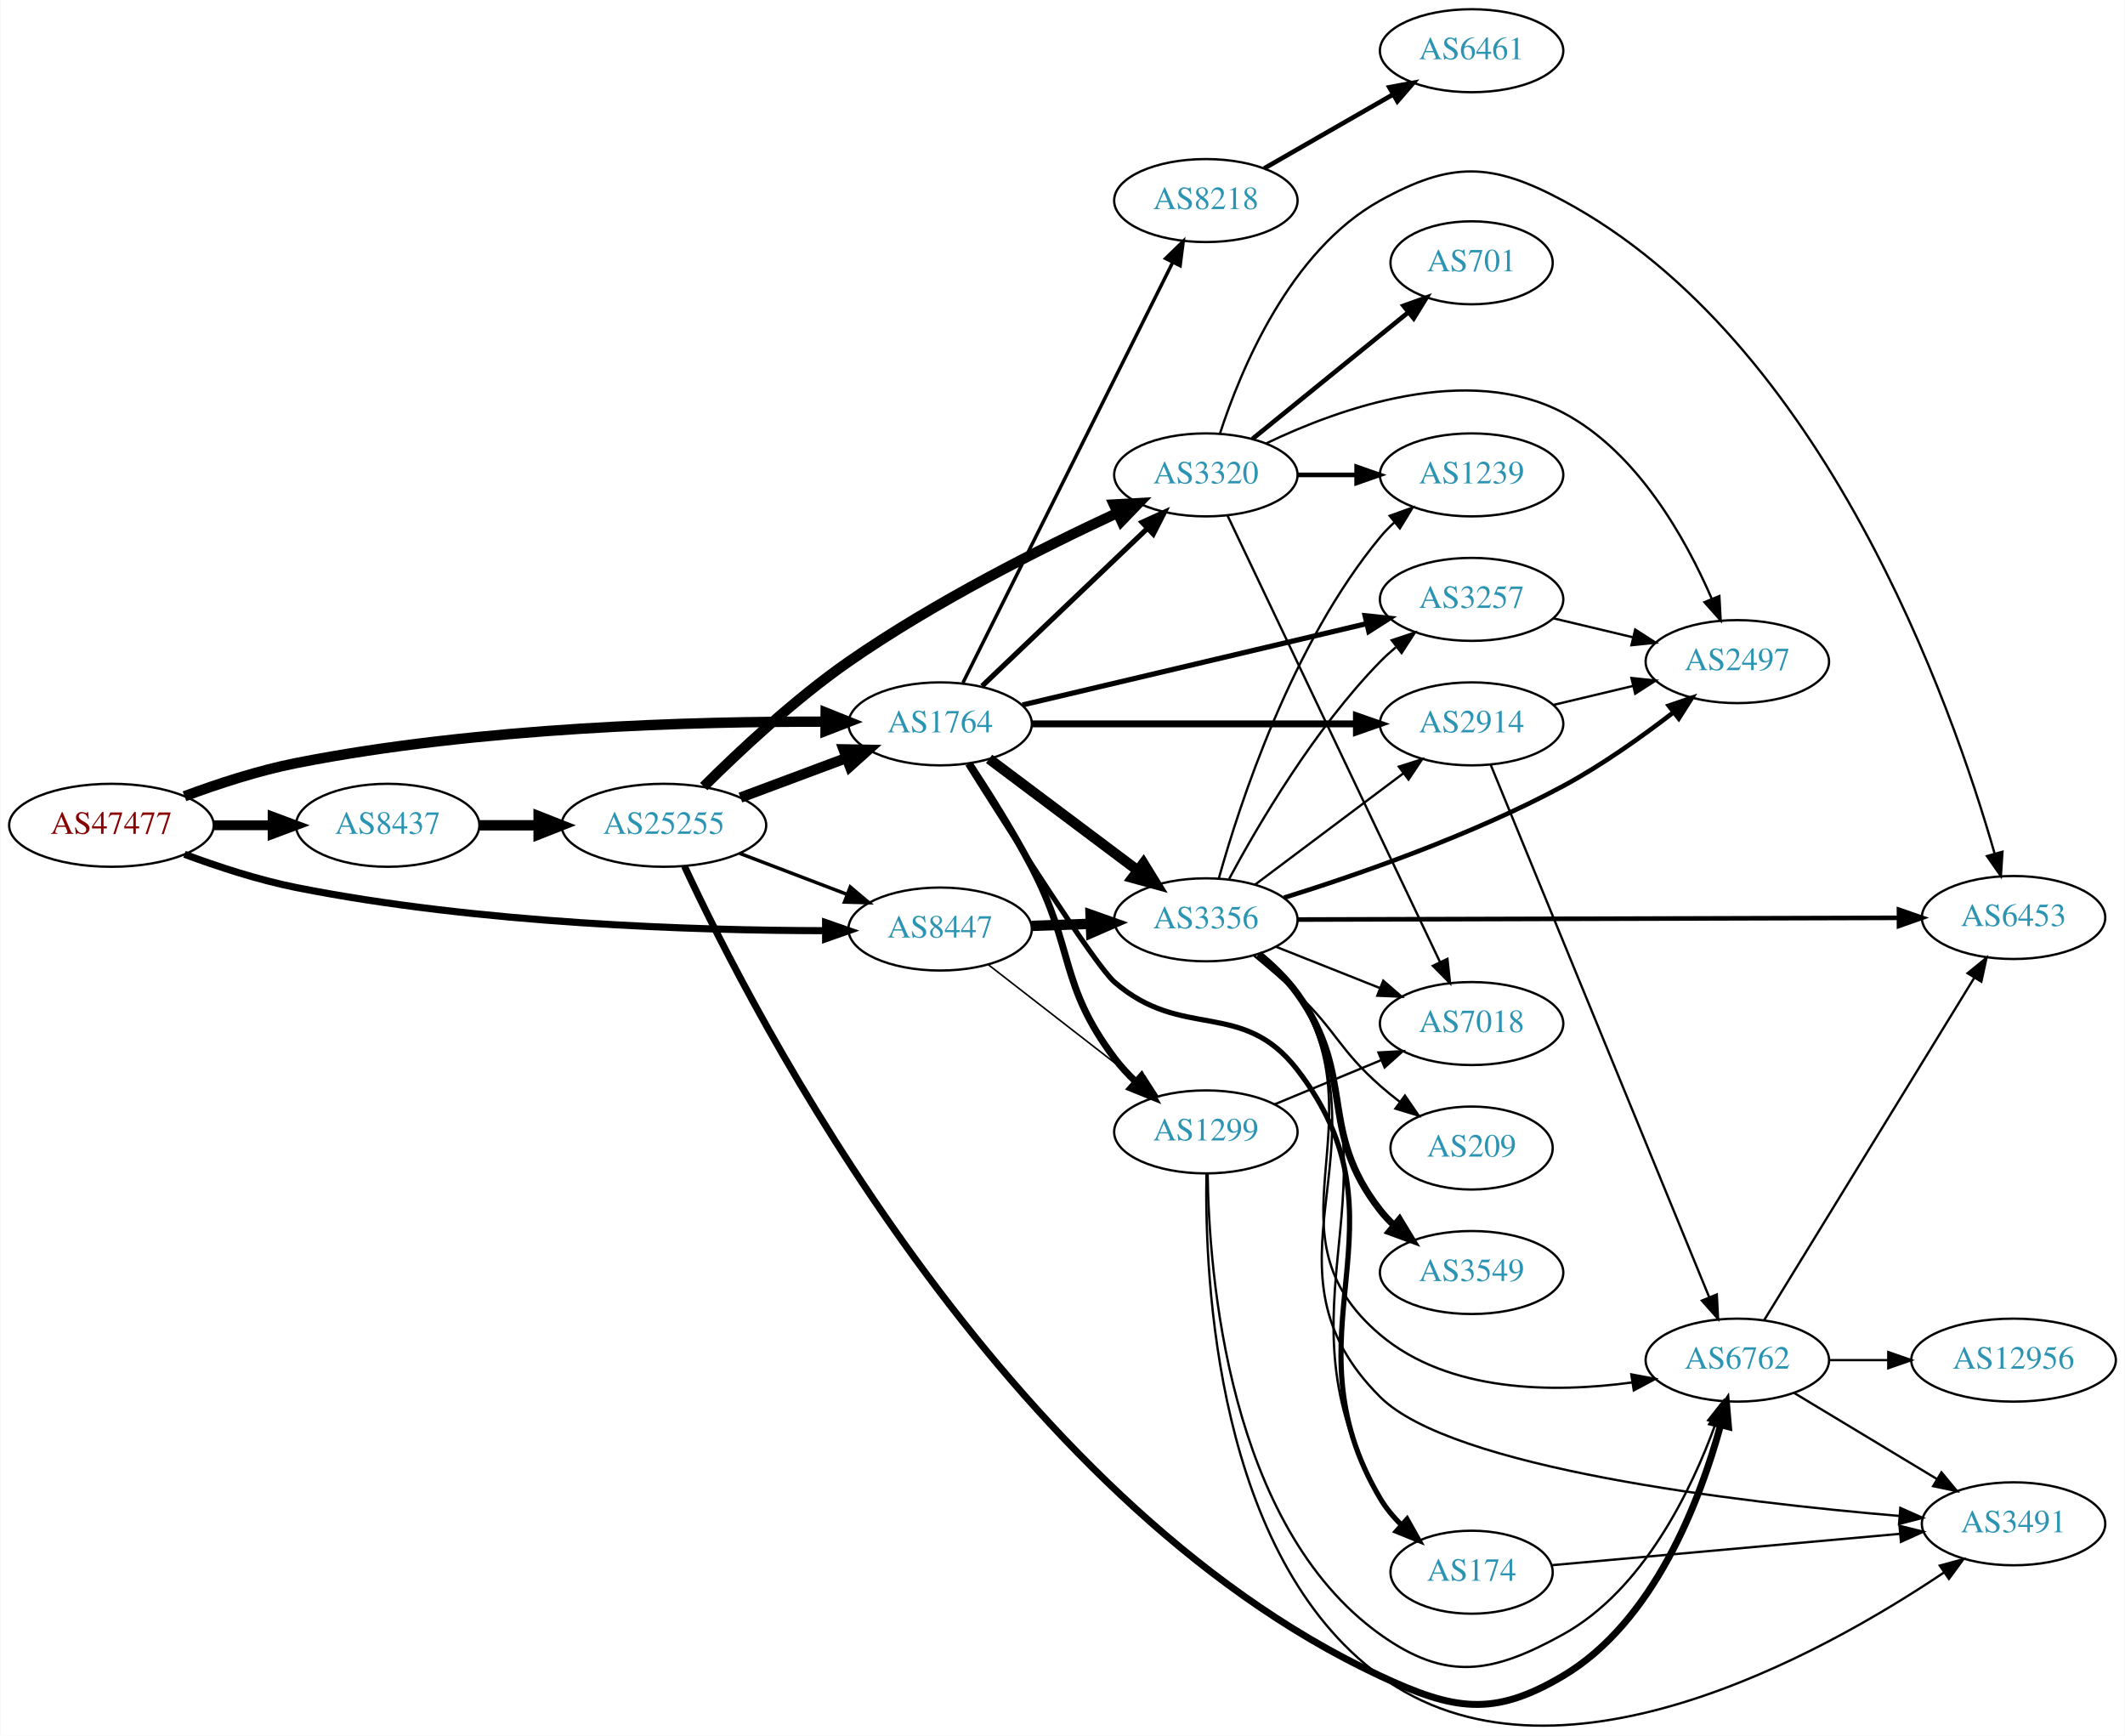
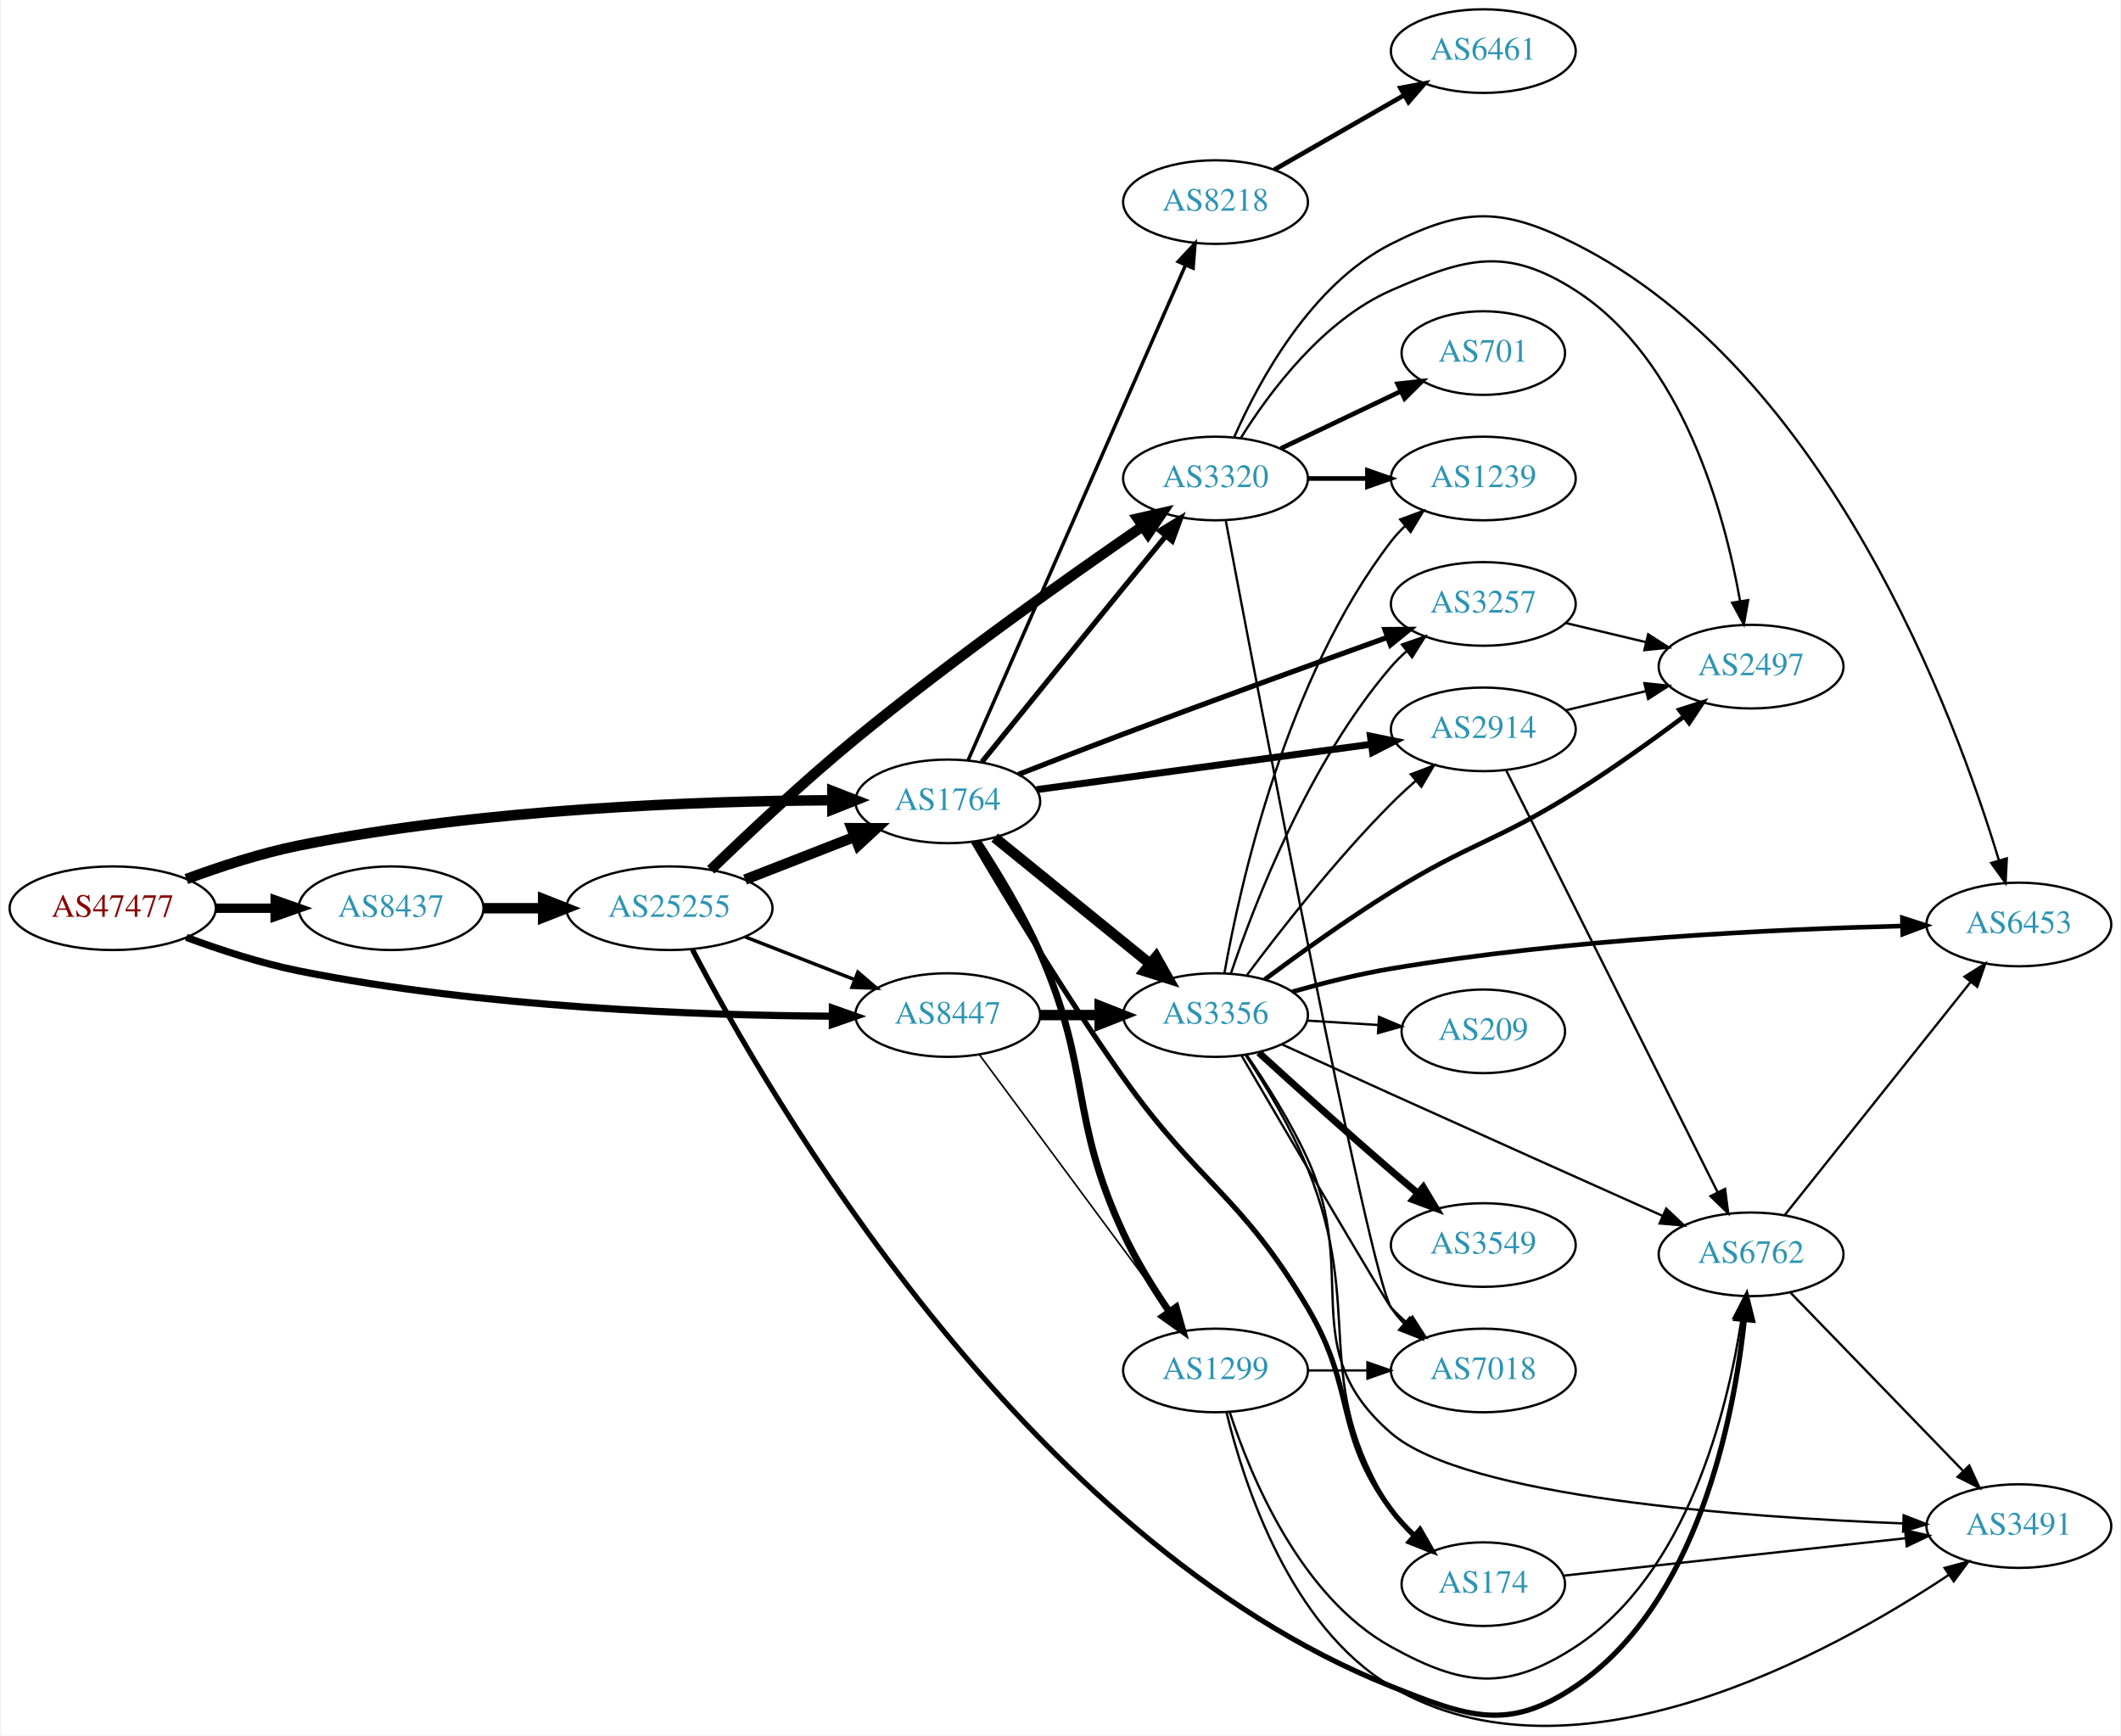
- <svg xmlns="http://www.w3.org/2000/svg" xmlns:xlink="http://www.w3.org/1999/xlink" width="922pt" height="753pt" viewBox="0.00 0.00 921.64 752.96">
-   <g id="graph0" class="graph" transform="scale(1 1) rotate(0) translate(4 748.959)">
-     <polygon fill="white" stroke="none" points="-4,4 -4,-748.959 917.641,-748.959 917.641,4 -4,4" />
+ <svg xmlns="http://www.w3.org/2000/svg" xmlns:xlink="http://www.w3.org/1999/xlink" width="913pt" height="747pt" viewBox="0.00 0.00 912.54 747.17">
+   <g id="graph0" class="graph" transform="scale(1 1) rotate(0) translate(4 743.167)">
+     <polygon fill="white" stroke="none" points="-4,4 -4,-743.167 908.542,-743.167 908.542,4 -4,4" />
    <g id="node1" class="node">
      <g id="a_node1">
        <a xlink:href="/asn/47477" xlink:title="AS47477 ~ REWEA-AS [AT]">
-           <ellipse fill="#ffffff" stroke="black" cx="44.196" cy="-390.959" rx="44.393" ry="18" />
-           <text text-anchor="middle" x="44.196" y="-387.259" font-family="Times,serif" font-size="14.00" fill="#880000">AS47477</text>
+           <ellipse fill="#ffffff" stroke="black" cx="44.196" cy="-352.167" rx="44.393" ry="18" />
+           <text text-anchor="middle" x="44.196" y="-348.467" font-family="Times,serif" font-size="14.00" fill="#880000">AS47477</text>
        </a>
      </g>
    </g>
    <g id="node2" class="node">
      <g id="a_node2">
        <a xlink:href="/asn/1764" xlink:title="AS1764 ~ NEXTLAYER-AS [AT]">
-           <ellipse fill="#ffffff" stroke="black" cx="403.724" cy="-434.959" rx="39.794" ry="18" />
-           <text text-anchor="middle" x="403.724" y="-431.259" font-family="Times,serif" font-size="14.00" fill="#2c94b3">AS1764</text>
+           <ellipse fill="#ffffff" stroke="black" cx="403.724" cy="-398.167" rx="39.794" ry="18" />
+           <text text-anchor="middle" x="403.724" y="-394.467" font-family="Times,serif" font-size="14.00" fill="#2c94b3">AS1764</text>
        </a>
      </g>
    </g>
    <g id="edge1" class="edge">
-       <path fill="none" stroke="black" stroke-width="4.5" d="M75.89,-403.566C90.357,-408.949 108.003,-414.726 124.392,-417.959 203.593,-433.584 297.709,-436.067 353.705,-435.898" />
-       <polygon fill="black" stroke="black" stroke-width="4.5" points="354.066,-439.834 364.042,-435.836 354.018,-431.959 354.066,-439.834" />
+       <path fill="none" stroke="black" stroke-width="4.5" d="M75.901,-364.721C90.369,-370.092 108.014,-375.875 124.392,-379.167 203.573,-395.083 297.695,-398.326 353.697,-398.653" />
+       <polygon fill="black" stroke="black" stroke-width="4.5" points="354.025,-402.591 364.036,-398.682 354.047,-394.716 354.025,-402.591" />
    </g>
    <g id="node3" class="node">
      <g id="a_node3">
        <a xlink:href="/asn/8437" xlink:title="AS8437 ~ Hutchison Drei Austria GmbH [AT]">
-           <ellipse fill="#ffffff" stroke="black" cx="164.039" cy="-390.959" rx="39.794" ry="18" />
-           <text text-anchor="middle" x="164.039" y="-387.259" font-family="Times,serif" font-size="14.00" fill="#2c94b3">AS8437</text>
+           <ellipse fill="#ffffff" stroke="black" cx="164.039" cy="-352.167" rx="39.794" ry="18" />
+           <text text-anchor="middle" x="164.039" y="-348.467" font-family="Times,serif" font-size="14.00" fill="#2c94b3">AS8437</text>
        </a>
      </g>
    </g>
    <g id="edge2" class="edge">
-       <path fill="none" stroke="black" stroke-width="4.263" d="M88.407,-390.959C96.72,-390.959 105.482,-390.959 113.965,-390.959" />
-       <polygon fill="black" stroke="black" stroke-width="4.263" points="114.123,-394.689 124.123,-390.959 114.123,-387.229 114.123,-394.689" />
+       <path fill="none" stroke="black" stroke-width="4.026" d="M88.407,-352.167C96.72,-352.167 105.482,-352.167 113.965,-352.167" />
+       <polygon fill="black" stroke="black" stroke-width="4.026" points="114.123,-355.69 124.123,-352.167 114.123,-348.644 114.123,-355.69" />
    </g>
    <g id="node4" class="node">
      <g id="a_node4">
        <a xlink:href="/asn/8447" xlink:title="AS8447 ~ A1 Telekom Austria AG [AT]">
-           <ellipse fill="#ffffff" stroke="black" cx="403.724" cy="-345.959" rx="39.794" ry="18" />
-           <text text-anchor="middle" x="403.724" y="-342.259" font-family="Times,serif" font-size="14.00" fill="#2c94b3">AS8447</text>
+           <ellipse fill="#ffffff" stroke="black" cx="403.724" cy="-306.167" rx="39.794" ry="18" />
+           <text text-anchor="middle" x="403.724" y="-302.467" font-family="Times,serif" font-size="14.00" fill="#2c94b3">AS8447</text>
        </a>
      </g>
    </g>
    <g id="edge3" class="edge">
-       <path fill="none" stroke="black" stroke-width="3.079" d="M75.895,-378.379C90.363,-373.002 108.009,-367.222 124.392,-363.959 203.583,-348.188 297.702,-345.326 353.701,-345.247" />
-       <polygon fill="black" stroke="black" stroke-width="3.079" points="354.033,-348.747 364.039,-345.263 354.045,-341.747 354.033,-348.747" />
+       <path fill="none" stroke="black" stroke-width="3.079" d="M75.901,-339.614C90.369,-334.242 108.014,-328.459 124.392,-325.167 203.573,-309.251 297.695,-306.008 353.697,-305.682" />
+       <polygon fill="black" stroke="black" stroke-width="3.079" points="354.046,-309.181 364.036,-305.652 354.026,-302.181 354.046,-309.181" />
    </g>
    <g id="node5" class="node">
      <g id="a_node5">
-         <a xlink:href="/asn/1299" xlink:title="AS1299 ~ Telia Carrier [EU]">
-           <ellipse fill="#ffffff" stroke="black" cx="519.017" cy="-257.959" rx="39.794" ry="18" />
-           <text text-anchor="middle" x="519.017" y="-254.259" font-family="Times,serif" font-size="14.00" fill="#2c94b3">AS1299</text>
+         <a xlink:href="/asn/3320" xlink:title="AS3320 ~ DTAG [DE]">
+           <ellipse fill="#ffffff" stroke="black" cx="519.017" cy="-537.167" rx="39.794" ry="18" />
+           <text text-anchor="middle" x="519.017" y="-533.467" font-family="Times,serif" font-size="14.00" fill="#2c94b3">AS3320</text>
        </a>
      </g>
    </g>
    <g id="edge4" class="edge">
-       <path fill="none" stroke="black" stroke-width="3" d="M416.428,-417.728C424.488,-405.507 435.177,-388.57 443.37,-372.959 462.056,-337.355 455.221,-322.109 479.37,-289.959 482.092,-286.335 485.304,-282.862 488.695,-279.629" />
-       <polygon fill="black" stroke="black" stroke-width="3" points="491.076,-282.196 496.281,-272.968 486.457,-276.936 491.076,-282.196" />
+       <path fill="none" stroke="black" stroke-width="2.25" d="M418.449,-415.151C433.398,-433.633 458.031,-464.042 479.37,-490.167 485.23,-497.341 491.61,-505.115 497.466,-512.236" />
+       <polygon fill="black" stroke="black" stroke-width="2.25" points="494.98,-514.723 504.037,-520.22 500.385,-510.275 494.98,-514.723" />
    </g>
    <g id="node6" class="node">
      <g id="a_node6">
-         <a xlink:href="/asn/3356" xlink:title="AS3356 ~ Level 3 Parent, LLC [US]">
-           <ellipse fill="#ffffff" stroke="black" cx="519.017" cy="-349.959" rx="39.794" ry="18" />
-           <text text-anchor="middle" x="519.017" y="-346.259" font-family="Times,serif" font-size="14.00" fill="#2c94b3">AS3356</text>
+         <a xlink:href="/asn/1299" xlink:title="AS1299 ~ Telia Carrier [EU]">
+           <ellipse fill="#ffffff" stroke="black" cx="519.017" cy="-153.167" rx="39.794" ry="18" />
+           <text text-anchor="middle" x="519.017" y="-149.467" font-family="Times,serif" font-size="14.00" fill="#2c94b3">AS1299</text>
        </a>
      </g>
    </g>
    <g id="edge5" class="edge">
-       <path fill="none" stroke="black" stroke-width="4.5" d="M424.978,-419.763C442.911,-406.309 469.281,-386.524 489.372,-371.45" />
-       <polygon fill="black" stroke="black" stroke-width="4.5" points="491.92,-374.461 497.556,-365.31 487.194,-368.162 491.92,-374.461" />
+       <path fill="none" stroke="black" stroke-width="3" d="M416.618,-380.867C424.974,-368.12 435.944,-350.124 443.37,-333.167 465.879,-281.773 455.749,-263.06 479.37,-212.167 484.753,-200.57 492.174,-188.618 499.075,-178.53" />
+       <polygon fill="black" stroke="black" stroke-width="3" points="502.045,-180.392 504.941,-170.2 496.322,-176.361 502.045,-180.392" />
    </g>
    <g id="node7" class="node">
      <g id="a_node7">
-         <a xlink:href="/asn/2914" xlink:title="AS2914 ~ NTT America, Inc. [US]">
-           <ellipse fill="#ffffff" stroke="black" cx="634.31" cy="-434.959" rx="39.794" ry="18" />
-           <text text-anchor="middle" x="634.31" y="-431.259" font-family="Times,serif" font-size="14.00" fill="#2c94b3">AS2914</text>
+         <a xlink:href="/asn/3356" xlink:title="AS3356 ~ Level 3 Parent, LLC [US]">
+           <ellipse fill="#ffffff" stroke="black" cx="519.017" cy="-306.167" rx="39.794" ry="18" />
+           <text text-anchor="middle" x="519.017" y="-302.467" font-family="Times,serif" font-size="14.00" fill="#2c94b3">AS3356</text>
        </a>
      </g>
    </g>
    <g id="edge6" class="edge">
-       <path fill="none" stroke="black" stroke-width="3" d="M443.5,-434.959C482.333,-434.959 542.216,-434.959 584.314,-434.959" />
-       <polygon fill="black" stroke="black" stroke-width="3" points="584.343,-438.459 594.343,-434.959 584.343,-431.459 584.343,-438.459" />
+       <path fill="none" stroke="black" stroke-width="4.5" d="M423.942,-382.561C442.334,-367.626 470.254,-344.953 490.904,-328.184" />
+       <polygon fill="black" stroke="black" stroke-width="4.5" points="493.423,-331.211 498.704,-321.85 488.459,-325.098 493.423,-331.211" />
    </g>
    <g id="node8" class="node">
      <g id="a_node8">
-         <a xlink:href="/asn/3320" xlink:title="AS3320 ~ DTAG [DE]">
-           <ellipse fill="#ffffff" stroke="black" cx="519.017" cy="-542.959" rx="39.794" ry="18" />
-           <text text-anchor="middle" x="519.017" y="-539.259" font-family="Times,serif" font-size="14.00" fill="#2c94b3">AS3320</text>
+         <a xlink:href="/asn/2914" xlink:title="AS2914 ~ NTT America, Inc. [US]">
+           <ellipse fill="#ffffff" stroke="black" cx="634.31" cy="-429.167" rx="39.794" ry="18" />
+           <text text-anchor="middle" x="634.31" y="-425.467" font-family="Times,serif" font-size="14.00" fill="#2c94b3">AS2914</text>
        </a>
      </g>
    </g>
    <g id="edge7" class="edge">
-       <path fill="none" stroke="black" stroke-width="2.25" d="M421.931,-451.362C441.006,-469.546 471.926,-499.022 493.523,-519.61" />
-       <polygon fill="black" stroke="black" stroke-width="2.25" points="491.366,-522.389 501.019,-526.756 496.196,-517.322 491.366,-522.389" />
+       <path fill="none" stroke="black" stroke-width="3" d="M441.959,-403.217C481.228,-408.542 543.214,-416.949 585.939,-422.743" />
+       <polygon fill="black" stroke="black" stroke-width="3" points="585.711,-426.244 596.091,-424.12 586.652,-419.307 585.711,-426.244" />
    </g>
    <g id="node9" class="node">
      <g id="a_node9">
-         <a xlink:href="/asn/174" xlink:title="AS174 ~ Cogent Communications [US]">
-           <ellipse fill="#ffffff" stroke="black" cx="634.31" cy="-66.959" rx="35.194" ry="18" />
-           <text text-anchor="middle" x="634.31" y="-63.259" font-family="Times,serif" font-size="14.00" fill="#2c94b3">AS174</text>
+         <a xlink:href="/asn/3257" xlink:title="AS3257 ~ GTT [DE]">
+           <ellipse fill="#ffffff" stroke="black" cx="634.31" cy="-483.167" rx="39.794" ry="18" />
+           <text text-anchor="middle" x="634.31" y="-479.467" font-family="Times,serif" font-size="14.00" fill="#2c94b3">AS3257</text>
        </a>
      </g>
    </g>
    <g id="edge8" class="edge">
-       <path fill="none" stroke="black" stroke-width="2.25" d="M415.673,-417.447C434.319,-387.794 471.033,-330.197 479.37,-322.959 508.881,-297.341 534.779,-315.89 558.663,-284.959 610.124,-218.314 551.72,-171.386 594.663,-98.959 597.143,-94.777 600.378,-90.897 603.922,-87.387" />
-       <polygon fill="black" stroke="black" stroke-width="2.25" points="606.297,-89.96 611.485,-80.722 601.669,-84.708 606.297,-89.96" />
+       <path fill="none" stroke="black" stroke-width="2.25" d="M434.094,-409.746C447.822,-415.115 464.405,-421.539 479.37,-427.167 517.801,-441.621 561.846,-457.583 592.95,-468.755" />
+       <polygon fill="black" stroke="black" stroke-width="2.25" points="591.975,-472.124 602.57,-472.206 594.339,-465.535 591.975,-472.124" />
    </g>
    <g id="node10" class="node">
      <g id="a_node10">
-         <a xlink:href="/asn/8218" xlink:title="AS8218 ~ legacy Neotelecoms [FR]">
-           <ellipse fill="#ffffff" stroke="black" cx="519.017" cy="-661.959" rx="39.794" ry="18" />
-           <text text-anchor="middle" x="519.017" y="-658.259" font-family="Times,serif" font-size="14.00" fill="#2c94b3">AS8218</text>
+         <a xlink:href="/asn/174" xlink:title="AS174 ~ Cogent Communications [US]">
+           <ellipse fill="#ffffff" stroke="black" cx="634.31" cy="-61.167" rx="35.194" ry="18" />
+           <text text-anchor="middle" x="634.31" y="-57.467" font-family="Times,serif" font-size="14.00" fill="#2c94b3">AS174</text>
        </a>
      </g>
    </g>
    <g id="edge9" class="edge">
-       <path fill="none" stroke="black" stroke-width="1.5" d="M413.614,-452.771C433.427,-492.471 481.302,-588.395 504.698,-635.273" />
-       <polygon fill="black" stroke="black" stroke-width="1.5" points="501.571,-636.845 509.168,-644.229 507.834,-633.719 501.571,-636.845" />
+       <path fill="none" stroke="black" stroke-width="2.25" d="M414.753,-380.818C428.549,-357.282 454.508,-314.157 479.37,-279.167 512.023,-233.213 529.979,-228.697 558.663,-180.167 579.956,-144.143 569.815,-126.837 594.663,-93.167 597.55,-89.255 601.015,-85.528 604.669,-82.091" />
+       <polygon fill="black" stroke="black" stroke-width="2.25" points="607.04,-84.668 612.31,-75.477 602.458,-79.376 607.04,-84.668" />
    </g>
    <g id="node11" class="node">
      <g id="a_node11">
-         <a xlink:href="/asn/3257" xlink:title="AS3257 ~ GTT [DE]">
-           <ellipse fill="#ffffff" stroke="black" cx="634.31" cy="-488.959" rx="39.794" ry="18" />
-           <text text-anchor="middle" x="634.31" y="-485.259" font-family="Times,serif" font-size="14.00" fill="#2c94b3">AS3257</text>
+         <a xlink:href="/asn/8218" xlink:title="AS8218 ~ legacy Neotelecoms [FR]">
+           <ellipse fill="#ffffff" stroke="black" cx="519.017" cy="-656.167" rx="39.794" ry="18" />
+           <text text-anchor="middle" x="519.017" y="-652.467" font-family="Times,serif" font-size="14.00" fill="#2c94b3">AS8218</text>
        </a>
      </g>
    </g>
    <g id="edge10" class="edge">
-       <path fill="none" stroke="black" stroke-width="2.25" d="M439.441,-443.16C479.416,-452.604 545.174,-468.138 588.857,-478.458" />
-       <polygon fill="black" stroke="black" stroke-width="2.25" points="588.104,-481.876 598.641,-480.769 589.713,-475.064 588.104,-481.876" />
+       <path fill="none" stroke="black" stroke-width="1.5" d="M412.511,-415.901C431.955,-460.179 482.74,-575.832 506.03,-628.871" />
+       <polygon fill="black" stroke="black" stroke-width="1.5" points="502.95,-630.561 510.175,-638.31 509.359,-627.746 502.95,-630.561" />
    </g>
    <g id="node22" class="node">
      <g id="a_node22">
        <a xlink:href="/asn/25255" xlink:title="AS25255 ~ ==&gt; TELE2 AUSTRIA &lt;== [AT]">
-           <ellipse fill="#ffffff" stroke="black" cx="283.881" cy="-390.959" rx="44.393" ry="18" />
-           <text text-anchor="middle" x="283.881" y="-387.259" font-family="Times,serif" font-size="14.00" fill="#2c94b3">AS25255</text>
+           <ellipse fill="#ffffff" stroke="black" cx="283.881" cy="-352.167" rx="44.393" ry="18" />
+           <text text-anchor="middle" x="283.881" y="-348.467" font-family="Times,serif" font-size="14.00" fill="#2c94b3">AS25255</text>
        </a>
      </g>
    </g>
    <g id="edge35" class="edge">
-       <path fill="none" stroke="black" stroke-width="4.5" d="M203.951,-390.959C212.054,-390.959 220.729,-390.959 229.255,-390.959" />
-       <polygon fill="black" stroke="black" stroke-width="4.5" points="229.533,-394.897 239.533,-390.959 229.533,-387.022 229.533,-394.897" />
-     </g>
-     <g id="edge41" class="edge">
-       <path fill="none" stroke="black" stroke-width="0.692" d="M424.717,-330.429C442.919,-316.291 469.967,-295.282 490.26,-279.519" />
-       <polygon fill="black" stroke="black" stroke-width="0.692" points="492.472,-282.232 498.223,-273.334 488.178,-276.704 492.472,-282.232" />
-     </g>
-     <g id="edge40" class="edge">
-       <path fill="none" stroke="black" stroke-width="4.5" d="M443.396,-347.324C451.599,-347.614 460.363,-347.923 468.895,-348.225" />
-       <polygon fill="black" stroke="black" stroke-width="4.5" points="469.001,-352.168 479.134,-348.586 469.279,-344.298 469.001,-352.168" />
+       <path fill="none" stroke="black" stroke-width="4.5" d="M203.951,-352.167C212.054,-352.167 220.729,-352.167 229.255,-352.167" />
+       <polygon fill="black" stroke="black" stroke-width="4.5" points="229.533,-356.105 239.533,-352.167 229.533,-348.23 229.533,-356.105" />
+     </g>
+     <g id="edge43" class="edge">
+       <path fill="none" stroke="black" stroke-width="0.692" d="M417.281,-289.209C437.187,-262.327 476.102,-209.773 499.304,-178.438" />
+       <polygon fill="black" stroke="black" stroke-width="0.692" points="502.265,-180.321 505.403,-170.201 496.64,-176.155 502.265,-180.321" />
+     </g>
+     <g id="edge42" class="edge">
+       <path fill="none" stroke="black" stroke-width="4.5" d="M443.396,-306.167C451.599,-306.167 460.363,-306.167 468.895,-306.167" />
+       <polygon fill="black" stroke="black" stroke-width="4.5" points="469.134,-310.105 479.134,-306.167 469.134,-302.23 469.134,-310.105" />
    </g>
    <g id="node12" class="node">
      <g id="a_node12">
-         <a xlink:href="/asn/6762" xlink:title="AS6762 ~ TELECOM ITALIA SPARKLE S.p.A. [IT]">
-           <ellipse fill="#ffffff" stroke="black" cx="749.603" cy="-158.959" rx="39.794" ry="18" />
-           <text text-anchor="middle" x="749.603" y="-155.259" font-family="Times,serif" font-size="14.00" fill="#2c94b3">AS6762</text>
-         </a>
-       </g>
-     </g>
-     <g id="edge30" class="edge">
-       <path fill="none" stroke="black" d="M519.794,-239.867C520.367,-196.587 528.59,-87.174 594.663,-39.959 623.336,-19.47 643.119,-22.9 673.956,-39.959 708.928,-59.304 729.714,-102.646 740.146,-131.334" />
-       <polygon fill="black" stroke="black" points="736.967,-132.851 743.528,-141.169 743.586,-130.574 736.967,-132.851" />
+         <a xlink:href="/asn/701" xlink:title="AS701 ~ UUNET [US]">
+           <ellipse fill="#ffffff" stroke="black" cx="634.31" cy="-591.167" rx="35.194" ry="18" />
+           <text text-anchor="middle" x="634.31" y="-587.467" font-family="Times,serif" font-size="14.00" fill="#2c94b3">AS701</text>
+         </a>
+       </g>
+     </g>
+     <g id="edge11" class="edge">
+       <path fill="none" stroke="black" stroke-width="2" d="M547.153,-550.102C562.585,-557.457 582.07,-566.745 598.606,-574.626" />
+       <polygon fill="black" stroke="black" stroke-width="2" points="597.414,-577.935 607.947,-579.078 600.426,-571.616 597.414,-577.935" />
+     </g>
+     <g id="node13" class="node">
+       <g id="a_node13">
+         <a xlink:href="/asn/1239" xlink:title="AS1239 ~ Sprint [US]">
+           <ellipse fill="#ffffff" stroke="black" cx="634.31" cy="-537.167" rx="39.794" ry="18" />
+           <text text-anchor="middle" x="634.31" y="-533.467" font-family="Times,serif" font-size="14.00" fill="#2c94b3">AS1239</text>
+         </a>
+       </g>
+     </g>
+     <g id="edge12" class="edge">
+       <path fill="none" stroke="black" stroke-width="2" d="M558.689,-537.167C566.892,-537.167 575.656,-537.167 584.188,-537.167" />
+       <polygon fill="black" stroke="black" stroke-width="2" points="584.427,-540.667 594.427,-537.167 584.427,-533.667 584.427,-540.667" />
+     </g>
+     <g id="node14" class="node">
+       <g id="a_node14">
+         <a xlink:href="/asn/6453" xlink:title="AS6453 ~ TATA COMMUNICATIONS (AMERICA) INC [US]">
+           <ellipse fill="#ffffff" stroke="black" cx="864.896" cy="-345.167" rx="39.794" ry="18" />
+           <text text-anchor="middle" x="864.896" y="-341.467" font-family="Times,serif" font-size="14.00" fill="#2c94b3">AS6453</text>
+         </a>
+       </g>
+     </g>
+     <g id="edge13" class="edge">
+       <path fill="none" stroke="black" d="M527.111,-555.12C537.712,-579.158 560.205,-620.787 594.663,-638.167 626.128,-654.038 642.467,-653.99 673.956,-638.167 782.511,-583.62 837.506,-434.916 856.272,-372.902" />
+       <polygon fill="black" stroke="black" points="859.707,-373.626 859.168,-363.045 852.991,-371.652 859.707,-373.626" />
+     </g>
+     <g id="node15" class="node">
+       <g id="a_node15">
+         <a xlink:href="/asn/2497" xlink:title="AS2497 ~ Internet Initiative Japan Inc. [JP]">
+           <ellipse fill="#ffffff" stroke="black" cx="749.603" cy="-456.167" rx="39.794" ry="18" />
+           <text text-anchor="middle" x="749.603" y="-452.467" font-family="Times,serif" font-size="14.00" fill="#2c94b3">AS2497</text>
+         </a>
+       </g>
+     </g>
+     <g id="edge14" class="edge">
+       <path fill="none" stroke="black" d="M529.983,-554.729C542.286,-574.416 565.239,-605.27 594.663,-618.167 626.94,-632.315 644.277,-637.17 673.956,-618.167 720.202,-588.557 738.197,-522.238 744.889,-484.273" />
+       <polygon fill="black" stroke="black" points="748.349,-484.801 746.491,-474.371 741.439,-483.683 748.349,-484.801" />
    </g>
    <g id="node16" class="node">
      <g id="a_node16">
        <a xlink:href="/asn/7018" xlink:title="AS7018 ~ AT&amp;T Services, Inc. [US]">
-           <ellipse fill="#ffffff" stroke="black" cx="634.31" cy="-304.959" rx="39.794" ry="18" />
-           <text text-anchor="middle" x="634.31" y="-301.259" font-family="Times,serif" font-size="14.00" fill="#2c94b3">AS7018</text>
-         </a>
-       </g>
-     </g>
-     <g id="edge29" class="edge">
-       <path fill="none" stroke="black" d="M548.898,-269.941C562.881,-275.741 579.862,-282.786 594.916,-289.031" />
-       <polygon fill="black" stroke="black" points="593.903,-292.4 604.481,-292.999 596.585,-285.934 593.903,-292.4" />
+           <ellipse fill="#ffffff" stroke="black" cx="634.31" cy="-153.167" rx="39.794" ry="18" />
+           <text text-anchor="middle" x="634.31" y="-149.467" font-family="Times,serif" font-size="14.00" fill="#2c94b3">AS7018</text>
+         </a>
+       </g>
+     </g>
+     <g id="edge15" class="edge">
+       <path fill="none" stroke="black" d="M523.461,-518.835C536.836,-447.908 585.069,-194.698 594.663,-180.167 596.27,-177.734 598.178,-175.455 600.272,-173.335" />
+       <polygon fill="black" stroke="black" points="602.64,-175.915 607.942,-166.742 598.077,-170.606 602.64,-175.915" />
+     </g>
+     <g id="edge17" class="edge">
+       <path fill="none" stroke="black" d="M558.689,-153.167C566.892,-153.167 575.656,-153.167 584.188,-153.167" />
+       <polygon fill="black" stroke="black" points="584.427,-156.667 594.427,-153.167 584.427,-149.667 584.427,-156.667" />
    </g>
    <g id="node17" class="node">
      <g id="a_node17">
-         <a xlink:href="/asn/3491" xlink:title="AS3491 ~ PCCW Global, Inc. [US]">
-           <ellipse fill="#ffffff" stroke="black" cx="869.445" cy="-87.959" rx="39.794" ry="18" />
-           <text text-anchor="middle" x="869.445" y="-84.259" font-family="Times,serif" font-size="14.00" fill="#2c94b3">AS3491</text>
-         </a>
-       </g>
-     </g>
-     <g id="edge31" class="edge">
-       <path fill="none" stroke="black" d="M519.263,-239.79C518.48,-194.036 523.596,-74.018 594.663,-21.959 670.136,33.327 785.742,-30.907 839.32,-66.878" />
-       <polygon fill="black" stroke="black" points="837.445,-69.836 847.674,-72.597 841.4,-64.06 837.445,-69.836" />
-     </g>
-     <g id="edge20" class="edge">
-       <path fill="none" stroke="black" d="M540.271,-365.155C558.204,-378.609 584.574,-398.394 604.665,-413.468" />
-       <polygon fill="black" stroke="black" points="602.749,-416.406 612.849,-419.608 606.95,-410.807 602.749,-416.406" />
-     </g>
-     <g id="edge15" class="edge">
-       <path fill="none" stroke="black" d="M543.173,-335.293C549.088,-330.466 554.847,-324.607 558.663,-317.959 607.766,-232.41 545.56,-184.508 594.663,-98.959 597.083,-94.742 600.285,-90.843 603.813,-87.324" />
-       <polygon fill="black" stroke="black" points="606.188,-89.896 611.365,-80.653 601.553,-84.65 606.188,-89.896" />
-     </g>
-     <g id="edge21" class="edge">
-       <path fill="none" stroke="black" d="M529.118,-367.722C541.684,-391.124 566.066,-432.728 594.663,-461.959 596.756,-464.098 599.039,-466.177 601.416,-468.169" />
-       <polygon fill="black" stroke="black" points="599.659,-471.234 609.715,-474.57 603.934,-465.691 599.659,-471.234" />
-     </g>
-     <g id="edge11" class="edge">
-       <path fill="none" stroke="black" d="M542.448,-335.428C548.495,-330.534 554.506,-324.606 558.663,-317.959 594.559,-260.564 542.964,-213.661 594.663,-169.959 624.427,-144.8 670.064,-144.679 703.928,-149.267" />
-       <polygon fill="black" stroke="black" points="703.613,-152.759 714.029,-150.819 704.677,-145.841 703.613,-152.759" />
-     </g>
-     <g id="node13" class="node">
-       <g id="a_node13">
-         <a xlink:href="/asn/3549" xlink:title="AS3549 ~ Level 3 Parent, LLC [US]">
-           <ellipse fill="#ffffff" stroke="black" cx="634.31" cy="-196.959" rx="39.794" ry="18" />
-           <text text-anchor="middle" x="634.31" y="-193.259" font-family="Times,serif" font-size="14.00" fill="#2c94b3">AS3549</text>
-         </a>
-       </g>
-     </g>
-     <g id="edge12" class="edge">
-       <path fill="none" stroke="black" stroke-width="3" d="M541.926,-335.078C547.959,-330.174 554.092,-324.328 558.663,-317.959 584.747,-281.613 567.116,-259.208 594.663,-223.959 596.459,-221.662 598.503,-219.481 600.692,-217.428" />
-       <polygon fill="black" stroke="black" stroke-width="3" points="603.047,-220.023 608.54,-210.964 598.596,-214.62 603.047,-220.023" />
-     </g>
-     <g id="node14" class="node">
-       <g id="a_node14">
-         <a xlink:href="/asn/2497" xlink:title="AS2497 ~ Internet Initiative Japan Inc. [JP]">
-           <ellipse fill="#ffffff" stroke="black" cx="749.603" cy="-461.959" rx="39.794" ry="18" />
-           <text text-anchor="middle" x="749.603" y="-458.259" font-family="Times,serif" font-size="14.00" fill="#2c94b3">AS2497</text>
-         </a>
-       </g>
-     </g>
-     <g id="edge13" class="edge">
-       <path fill="none" stroke="black" stroke-width="2" d="M552.949,-359.556C584.888,-369.506 634.212,-386.591 673.956,-407.959 690.756,-416.991 708.102,-429.326 721.84,-439.927" />
-       <polygon fill="black" stroke="black" stroke-width="2" points="719.866,-442.827 729.89,-446.258 724.193,-437.325 719.866,-442.827" />
-     </g>
-     <g id="node15" class="node">
-       <g id="a_node15">
-         <a xlink:href="/asn/6453" xlink:title="AS6453 ~ TATA COMMUNICATIONS (AMERICA) INC [US]">
-           <ellipse fill="#ffffff" stroke="black" cx="869.445" cy="-350.959" rx="39.794" ry="18" />
-           <text text-anchor="middle" x="869.445" y="-347.259" font-family="Times,serif" font-size="14.00" fill="#2c94b3">AS6453</text>
-         </a>
-       </g>
-     </g>
-     <g id="edge14" class="edge">
-       <path fill="none" stroke="black" stroke-width="2" d="M558.972,-350.071C622.819,-350.254 749.606,-350.618 819.451,-350.818" />
-       <polygon fill="black" stroke="black" stroke-width="2" points="819.731,-354.319 829.741,-350.848 819.751,-347.319 819.731,-354.319" />
+         <a xlink:href="/asn/6762" xlink:title="AS6762 ~ TELECOM ITALIA SPARKLE S.p.A. [IT]">
+           <ellipse fill="#ffffff" stroke="black" cx="749.603" cy="-203.167" rx="39.794" ry="18" />
+           <text text-anchor="middle" x="749.603" y="-199.467" font-family="Times,serif" font-size="14.00" fill="#2c94b3">AS6762</text>
+         </a>
+       </g>
    </g>
    <g id="edge16" class="edge">
-       <path fill="none" stroke="black" d="M549.487,-338.253C563.256,-332.785 579.831,-326.201 594.594,-320.337" />
-       <polygon fill="black" stroke="black" points="595.985,-323.55 603.987,-316.606 593.401,-317.045 595.985,-323.55" />
-     </g>
-     <g id="edge17" class="edge">
-       <path fill="none" stroke="black" d="M543.002,-335.193C548.915,-330.364 554.715,-324.53 558.663,-317.959 599.56,-249.894 538.384,-198.978 594.663,-142.959 625.753,-112.013 749.691,-97.335 819.679,-91.389" />
-       <polygon fill="black" stroke="black" points="820.33,-94.847 830.011,-90.541 819.758,-87.871 820.33,-94.847" />
+       <path fill="none" stroke="black" d="M525.091,-135.377C534.013,-107.861 555.397,-55.888 594.663,-34.167 625.501,-17.109 644.429,-14.93 673.956,-34.167 722.083,-65.522 739.405,-135.71 745.47,-175.056" />
+       <polygon fill="black" stroke="black" points="742.016,-175.63 746.869,-185.047 748.948,-174.659 742.016,-175.63" />
    </g>
    <g id="node18" class="node">
      <g id="a_node18">
-         <a xlink:href="/asn/209" xlink:title="AS209 ~ CenturyLink Communications, LLC [US]">
-           <ellipse fill="#ffffff" stroke="black" cx="634.31" cy="-250.959" rx="35.194" ry="18" />
-           <text text-anchor="middle" x="634.31" y="-247.259" font-family="Times,serif" font-size="14.00" fill="#2c94b3">AS209</text>
+         <a xlink:href="/asn/3491" xlink:title="AS3491 ~ PCCW Global, Inc. [US]">
+           <ellipse fill="#ffffff" stroke="black" cx="864.896" cy="-86.167" rx="39.794" ry="18" />
+           <text text-anchor="middle" x="864.896" y="-82.467" font-family="Times,serif" font-size="14.00" fill="#2c94b3">AS3491</text>
        </a>
      </g>
    </g>
    <g id="edge18" class="edge">
-       <path fill="none" stroke="black" d="M539.76,-334.545C545.975,-329.449 552.755,-323.628 558.663,-317.959 575.92,-301.399 576.743,-293.8 594.663,-277.959 597.319,-275.611 600.183,-273.285 603.108,-271.04" />
-       <polygon fill="black" stroke="black" points="605.387,-273.709 611.391,-264.979 601.254,-268.059 605.387,-273.709" />
+       <path fill="none" stroke="black" d="M523.796,-134.937C531.256,-104.214 551.088,-42.958 594.663,-17.167 673.367,29.414 783.11,-30.802 834.79,-65.209" />
+       <polygon fill="black" stroke="black" points="832.921,-68.171 843.159,-70.896 836.855,-62.381 832.921,-68.171" />
+     </g>
+     <g id="edge29" class="edge">
+       <path fill="none" stroke="black" d="M532.591,-323.43C546.743,-342.376 570.877,-373.272 594.663,-397.167 597.932,-400.451 601.51,-403.751 605.129,-406.92" />
+       <polygon fill="black" stroke="black" points="603.115,-409.801 613.01,-413.588 607.637,-404.457 603.115,-409.801" />
+     </g>
+     <g id="edge23" class="edge">
+       <path fill="none" stroke="black" d="M525.622,-324.005C535.689,-353.919 559.15,-414.965 594.663,-456.167 596.617,-458.434 598.801,-460.604 601.11,-462.659" />
+       <polygon fill="black" stroke="black" points="599.283,-465.679 609.285,-469.173 603.645,-460.204 599.283,-465.679" />
+     </g>
+     <g id="edge24" class="edge">
+       <path fill="none" stroke="black" d="M531.97,-288.956C540.467,-276.038 551.583,-257.642 558.663,-240.167 583.922,-177.826 558.951,-150.168 594.663,-93.167 597.244,-89.047 600.537,-85.203 604.108,-81.709" />
+       <polygon fill="black" stroke="black" points="606.483,-84.282 611.691,-75.056 601.866,-79.02 606.483,-84.282" />
+     </g>
+     <g id="edge28" class="edge">
+       <path fill="none" stroke="black" d="M522.864,-324.297C529.574,-362.223 549.354,-451.288 594.663,-510.167 596.441,-512.478 598.473,-514.669 600.653,-516.728" />
+       <polygon fill="black" stroke="black" points="598.549,-519.529 608.486,-523.205 603.01,-514.135 598.549,-519.529" />
+     </g>
+     <g id="edge20" class="edge">
+       <path fill="none" stroke="black" stroke-width="2" d="M552.054,-316.194C565.142,-319.91 580.505,-323.793 594.663,-326.167 670.856,-338.942 760.581,-343.143 814.803,-344.515" />
+       <polygon fill="black" stroke="black" stroke-width="2" points="814.753,-348.014 824.831,-344.746 814.915,-341.016 814.753,-348.014" />
+     </g>
+     <g id="edge21" class="edge">
+       <path fill="none" stroke="black" stroke-width="2" d="M540.158,-321.47C554.929,-332.443 575.642,-347.317 594.663,-359.167 628.69,-380.366 640.024,-380.818 673.956,-402.167 689.876,-412.184 706.921,-424.392 720.698,-434.665" />
+       <polygon fill="black" stroke="black" stroke-width="2" points="718.721,-437.557 728.815,-440.775 722.93,-431.965 718.721,-437.557" />
+     </g>
+     <g id="edge25" class="edge">
+       <path fill="none" stroke="black" d="M530.199,-288.763C550.131,-254.726 592.55,-182.445 594.663,-180.167 596.698,-177.973 598.941,-175.855 601.289,-173.836" />
+       <polygon fill="black" stroke="black" points="603.816,-176.304 609.537,-167.387 599.504,-170.789 603.816,-176.304" />
+     </g>
+     <g id="edge22" class="edge">
+       <path fill="none" stroke="black" d="M547.649,-293.533C561.715,-287.114 579.091,-279.204 594.663,-272.167 634.572,-254.134 680.38,-233.626 711.58,-219.687" />
+       <polygon fill="black" stroke="black" points="713.067,-222.856 720.77,-215.582 710.212,-216.464 713.067,-222.856" />
+     </g>
+     <g id="edge27" class="edge">
+       <path fill="none" stroke="black" d="M532.462,-288.949C540.754,-276.873 551.418,-260.101 558.663,-244.167 581.359,-194.254 553.12,-161.953 594.663,-126.167 626.845,-98.445 746.595,-89.933 815.057,-87.321" />
+       <polygon fill="black" stroke="black" points="815.306,-90.814 825.176,-86.964 815.059,-83.819 815.306,-90.814" />
    </g>
    <g id="node19" class="node">
      <g id="a_node19">
-         <a xlink:href="/asn/1239" xlink:title="AS1239 ~ Sprint [US]">
-           <ellipse fill="#ffffff" stroke="black" cx="634.31" cy="-542.959" rx="39.794" ry="18" />
-           <text text-anchor="middle" x="634.31" y="-539.259" font-family="Times,serif" font-size="14.00" fill="#2c94b3">AS1239</text>
+         <a xlink:href="/asn/3549" xlink:title="AS3549 ~ Level 3 Parent, LLC [US]">
+           <ellipse fill="#ffffff" stroke="black" cx="634.31" cy="-207.167" rx="39.794" ry="18" />
+           <text text-anchor="middle" x="634.31" y="-203.467" font-family="Times,serif" font-size="14.00" fill="#2c94b3">AS3549</text>
        </a>
      </g>
    </g>
    <g id="edge19" class="edge">
-       <path fill="none" stroke="black" d="M524.635,-367.895C533.678,-400.315 556.263,-469.601 594.663,-515.959 596.523,-518.204 598.614,-520.348 600.835,-522.374" />
-       <polygon fill="black" stroke="black" points="598.773,-525.208 608.744,-528.79 603.183,-519.772 598.773,-525.208" />
-     </g>
-     <g id="edge22" class="edge">
-       <path fill="none" stroke="black" d="M642.569,-417.274C661.827,-370.359 714.316,-242.488 737.426,-186.188" />
-       <polygon fill="black" stroke="black" points="740.698,-187.434 741.257,-176.854 734.222,-184.776 740.698,-187.434" />
-     </g>
-     <g id="edge23" class="edge">
-       <path fill="none" stroke="black" d="M669.917,-443.207C680.788,-445.797 692.942,-448.694 704.385,-451.421" />
-       <polygon fill="black" stroke="black" points="703.668,-454.848 714.207,-453.762 705.291,-448.039 703.668,-454.848" />
-     </g>
-     <g id="edge27" class="edge">
-       <path fill="none" stroke="black" d="M545.235,-556.641C577.021,-571.881 632.505,-591.698 673.956,-569.959 706.174,-553.063 727.234,-515.253 738.526,-489.177" />
-       <polygon fill="black" stroke="black" points="741.806,-490.404 742.379,-479.825 735.334,-487.738 741.806,-490.404" />
-     </g>
-     <g id="edge26" class="edge">
-       <path fill="none" stroke="black" d="M525.091,-560.749C534.013,-588.265 555.397,-640.238 594.663,-661.959 625.501,-679.018 642.886,-678.59 673.956,-661.959 787.237,-601.321 842.766,-443.078 861.21,-378.753" />
-       <polygon fill="black" stroke="black" points="864.638,-379.489 863.949,-368.916 857.895,-377.611 864.638,-379.489" />
-     </g>
-     <g id="edge28" class="edge">
-       <path fill="none" stroke="black" d="M528.347,-525.458C547.989,-484.196 597.296,-380.614 620.657,-331.539" />
-       <polygon fill="black" stroke="black" points="623.829,-333.019 624.967,-322.485 617.508,-330.01 623.829,-333.019" />
-     </g>
-     <g id="edge24" class="edge">
-       <path fill="none" stroke="black" stroke-width="2" d="M558.689,-542.959C566.892,-542.959 575.656,-542.959 584.188,-542.959" />
-       <polygon fill="black" stroke="black" stroke-width="2" points="584.427,-546.459 594.427,-542.959 584.427,-539.459 584.427,-546.459" />
+       <path fill="none" stroke="black" stroke-width="3" d="M537.637,-289.992C552.652,-276.295 574.88,-256.224 594.663,-239.167 598.345,-235.992 602.259,-232.681 606.128,-229.443" />
+       <polygon fill="black" stroke="black" stroke-width="3" points="608.465,-232.052 613.919,-222.969 603.991,-226.669 608.465,-232.052" />
    </g>
    <g id="node20" class="node">
      <g id="a_node20">
-         <a xlink:href="/asn/701" xlink:title="AS701 ~ UUNET [US]">
-           <ellipse fill="#ffffff" stroke="black" cx="634.31" cy="-634.959" rx="35.194" ry="18" />
-           <text text-anchor="middle" x="634.31" y="-631.259" font-family="Times,serif" font-size="14.00" fill="#2c94b3">AS701</text>
-         </a>
-       </g>
-     </g>
-     <g id="edge25" class="edge">
-       <path fill="none" stroke="black" stroke-width="2" d="M539.235,-558.566C557.85,-573.682 586.225,-596.724 606.945,-613.549" />
-       <polygon fill="black" stroke="black" stroke-width="2" points="604.781,-616.301 614.75,-619.888 609.194,-610.867 604.781,-616.301" />
+         <a xlink:href="/asn/209" xlink:title="AS209 ~ CenturyLink Communications, LLC [US]">
+           <ellipse fill="#ffffff" stroke="black" cx="634.31" cy="-299.167" rx="35.194" ry="18" />
+           <text text-anchor="middle" x="634.31" y="-295.467" font-family="Times,serif" font-size="14.00" fill="#2c94b3">AS209</text>
+         </a>
+       </g>
+     </g>
+     <g id="edge26" class="edge">
+       <path fill="none" stroke="black" d="M558.373,-303.797C568.187,-303.191 578.822,-302.534 588.913,-301.91" />
+       <polygon fill="black" stroke="black" points="589.409,-305.386 599.174,-301.276 588.977,-298.4 589.409,-305.386" />
+     </g>
+     <g id="edge30" class="edge">
+       <path fill="none" stroke="black" d="M669.917,-437.415C680.788,-440.006 692.942,-442.902 704.385,-445.629" />
+       <polygon fill="black" stroke="black" points="703.668,-449.056 714.207,-447.97 705.291,-442.247 703.668,-449.056" />
+     </g>
+     <g id="edge31" class="edge">
+       <path fill="none" stroke="black" d="M644.2,-411.433C663.972,-371.992 711.688,-276.806 735.137,-230.028" />
+       <polygon fill="black" stroke="black" points="738.401,-231.327 739.754,-220.819 732.144,-228.19 738.401,-231.327" />
+     </g>
+     <g id="edge32" class="edge">
+       <path fill="none" stroke="black" d="M669.917,-474.92C680.788,-472.329 692.942,-469.432 704.385,-466.705" />
+       <polygon fill="black" stroke="black" points="705.291,-470.087 714.207,-464.364 703.668,-463.278 705.291,-470.087" />
    </g>
    <g id="edge34" class="edge">
-       <path fill="none" stroke="black" d="M669.21,-70.013C708.927,-73.59 775.026,-79.544 820.11,-83.605" />
-       <polygon fill="black" stroke="black" points="819.967,-87.106 830.24,-84.518 820.595,-80.135 819.967,-87.106" />
+       <path fill="none" stroke="black" d="M669.038,-64.856C707.899,-69.106 772.042,-76.121 816.049,-80.934" />
+       <polygon fill="black" stroke="black" points="815.9,-84.439 826.221,-82.047 816.661,-77.48 815.9,-84.439" />
    </g>
    <g id="node21" class="node">
      <g id="a_node21">
        <a xlink:href="/asn/6461" xlink:title="AS6461 ~ Zayo Bandwidth [US]">
-           <ellipse fill="#ffffff" stroke="black" cx="634.31" cy="-726.959" rx="39.794" ry="18" />
-           <text text-anchor="middle" x="634.31" y="-723.259" font-family="Times,serif" font-size="14.00" fill="#2c94b3">AS6461</text>
-         </a>
-       </g>
-     </g>
-     <g id="edge32" class="edge">
-       <path fill="none" stroke="black" stroke-width="2" d="M544.321,-675.903C560.599,-685.242 582.235,-697.656 600.097,-707.904" />
-       <polygon fill="black" stroke="black" stroke-width="2" points="598.63,-711.097 609.046,-713.038 602.114,-705.026 598.63,-711.097" />
+           <ellipse fill="#ffffff" stroke="black" cx="634.31" cy="-721.167" rx="39.794" ry="18" />
+           <text text-anchor="middle" x="634.31" y="-717.467" font-family="Times,serif" font-size="14.00" fill="#2c94b3">AS6461</text>
+         </a>
+       </g>
    </g>
    <g id="edge33" class="edge">
-       <path fill="none" stroke="black" d="M669.917,-480.711C680.788,-478.121 692.942,-475.224 704.385,-472.497" />
-       <polygon fill="black" stroke="black" points="705.291,-475.879 714.207,-470.156 703.668,-469.07 705.291,-475.879" />
-     </g>
-     <g id="edge44" class="edge">
-       <path fill="none" stroke="black" d="M761.268,-176.336C782.03,-210.164 827.976,-285.023 852.42,-324.849" />
-       <polygon fill="black" stroke="black" points="849.505,-326.791 857.719,-333.483 855.471,-323.129 849.505,-326.791" />
-     </g>
-     <g id="edge42" class="edge">
-       <path fill="none" stroke="black" d="M774.167,-144.762C791.99,-134.023 816.663,-119.158 836.298,-107.328" />
-       <polygon fill="black" stroke="black" points="838.163,-110.29 844.922,-102.132 834.55,-104.294 838.163,-110.29" />
-     </g>
-     <g id="node23" class="node">
-       <g id="a_node23">
-         <a xlink:href="/asn/12956" xlink:title="AS12956 ~ TELXIUS [ES]">
-           <ellipse fill="#ffffff" stroke="black" cx="869.445" cy="-158.959" rx="44.393" ry="18" />
-           <text text-anchor="middle" x="869.445" y="-155.259" font-family="Times,serif" font-size="14.00" fill="#2c94b3">AS12956</text>
-         </a>
-       </g>
-     </g>
-     <g id="edge43" class="edge">
-       <path fill="none" stroke="black" d="M789.515,-158.959C797.618,-158.959 806.293,-158.959 814.819,-158.959" />
-       <polygon fill="black" stroke="black" points="815.097,-162.459 825.097,-158.959 815.097,-155.459 815.097,-162.459" />
+       <path fill="none" stroke="black" stroke-width="2" d="M544.321,-670.111C560.599,-679.45 582.235,-691.864 600.097,-702.112" />
+       <polygon fill="black" stroke="black" stroke-width="2" points="598.63,-705.305 609.046,-707.246 602.114,-699.234 598.63,-705.305" />
+     </g>
+     <g id="edge41" class="edge">
+       <path fill="none" stroke="black" d="M764.044,-220.014C783.889,-244.888 821.153,-291.594 844.119,-320.38" />
+       <polygon fill="black" stroke="black" points="841.499,-322.708 850.472,-328.342 846.971,-318.342 841.499,-322.708" />
+     </g>
+     <g id="edge40" class="edge">
+       <path fill="none" stroke="black" d="M766.594,-186.652C785.994,-166.618 818.838,-132.7 840.937,-109.877" />
+       <polygon fill="black" stroke="black" points="843.543,-112.217 847.985,-102.598 838.514,-107.348 843.543,-112.217" />
    </g>
    <g id="edge36" class="edge">
-       <path fill="none" stroke="black" stroke-width="4.5" d="M317.082,-402.982C331.281,-408.284 348.107,-414.566 363.069,-420.153" />
-       <polygon fill="black" stroke="black" stroke-width="4.5" points="361.841,-423.897 372.587,-423.706 364.596,-416.52 361.841,-423.897" />
+       <path fill="none" stroke="black" stroke-width="4.5" d="M316.461,-364.494C330.89,-370.127 348.129,-376.856 363.391,-382.814" />
+       <polygon fill="black" stroke="black" stroke-width="4.5" points="362.337,-386.629 373.085,-386.598 365.201,-379.293 362.337,-386.629" />
+     </g>
+     <g id="edge39" class="edge">
+       <path fill="none" stroke="black" stroke-width="1.5" d="M316.461,-339.84C330.89,-334.208 348.129,-327.478 363.391,-321.521" />
+       <polygon fill="black" stroke="black" stroke-width="1.5" points="365.042,-324.634 373.085,-317.737 362.496,-318.113 365.042,-324.634" />
+     </g>
+     <g id="edge38" class="edge">
+       <path fill="none" stroke="black" stroke-width="4.5" d="M301.67,-368.707C317.36,-383.904 341.665,-406.788 364.077,-425.167 405.425,-459.074 455.995,-494.857 487.616,-516.602" />
+       <polygon fill="black" stroke="black" stroke-width="4.5" points="485.533,-519.949 496.009,-522.35 489.983,-513.451 485.533,-519.949" />
    </g>
    <g id="edge37" class="edge">
-       <path fill="none" stroke="black" stroke-width="1.5" d="M316.771,-378.781C331.085,-373.315 348.117,-366.811 363.229,-361.041" />
-       <polygon fill="black" stroke="black" stroke-width="1.5" points="364.741,-364.21 372.835,-357.373 362.244,-357.67 364.741,-364.21" />
-     </g>
-     <g id="edge39" class="edge">
-       <path fill="none" stroke="black" stroke-width="4.5" d="M301.163,-407.763C316.503,-423.037 340.579,-445.618 364.077,-461.959 401.489,-487.975 448.279,-511.463 480.394,-526.364" />
-       <polygon fill="black" stroke="black" stroke-width="4.5" points="479.132,-530.117 489.864,-530.707 482.415,-522.959 479.132,-530.117" />
-     </g>
-     <g id="edge38" class="edge">
-       <path fill="none" stroke="black" stroke-width="3" d="M292.805,-373.216C321.953,-310.459 430.15,-98.648 594.663,-21.959 626.605,-7.069 643.656,-3.963 673.956,-21.959 713.462,-45.423 733.389,-97.949 742.337,-130.717" />
-       <polygon fill="black" stroke="black" stroke-width="3" points="738.996,-131.78 744.868,-140.6 745.778,-130.044 738.996,-131.78" />
+       <path fill="none" stroke="black" stroke-width="2.25" d="M293.778,-334.405C324.958,-274.524 436.049,-80.276 594.663,-17.167 627.408,-4.139 644.763,2.573 673.956,-17.167 726.702,-52.834 742.182,-132.549 746.722,-175.115" />
+       <polygon fill="black" stroke="black" stroke-width="2.25" points="743.238,-175.457 747.656,-185.087 750.208,-174.804 743.238,-175.457" />
    </g>
  </g>
</svg>
